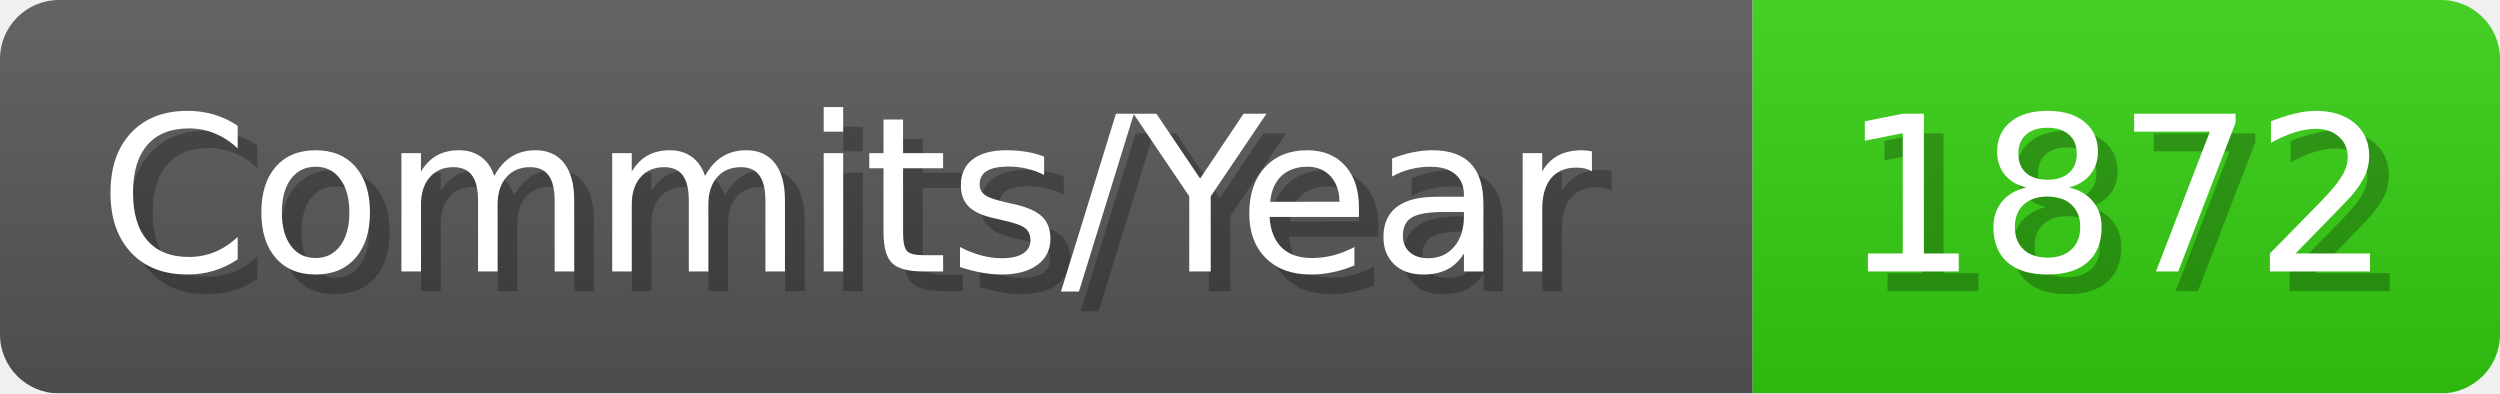
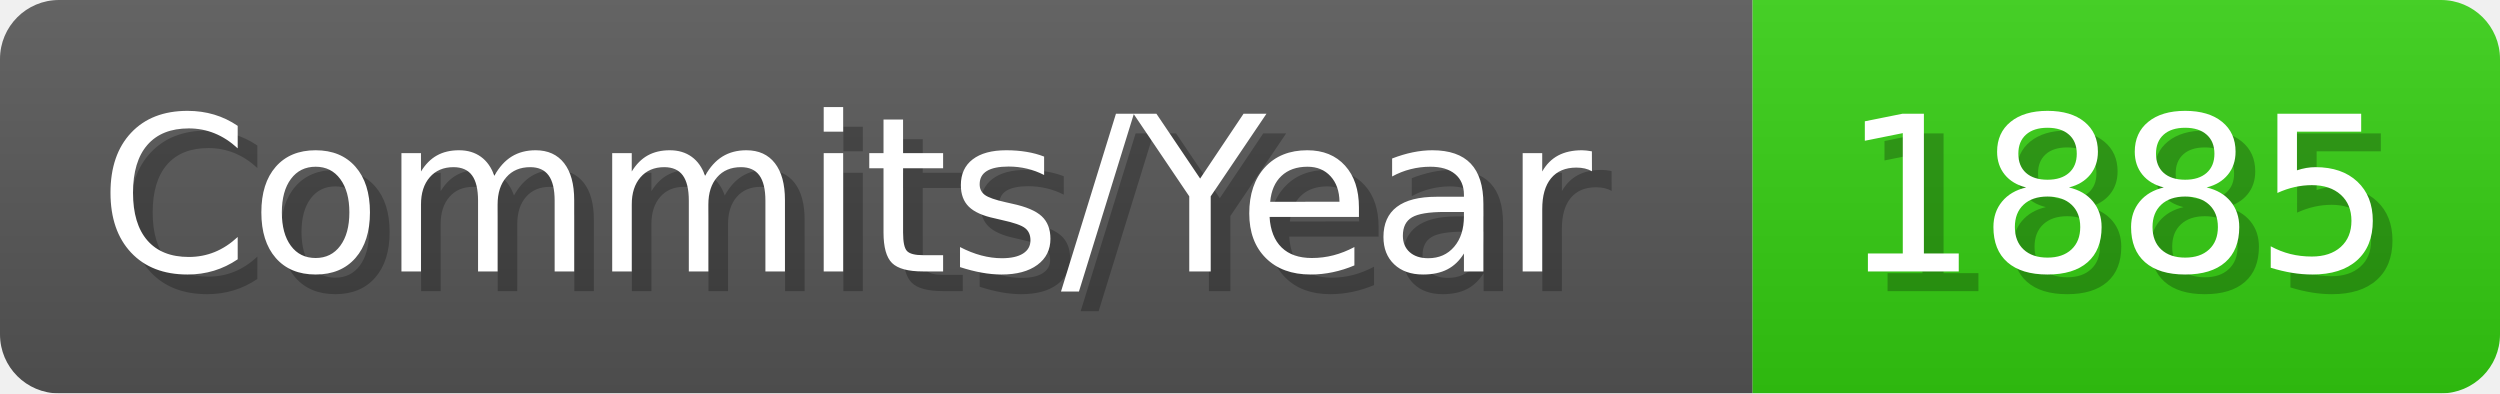
- <svg xmlns="http://www.w3.org/2000/svg" width="127.1" height="20" viewBox="0 0 1271 200" role="img" aria-label="Commits/Year: 1872">
+ <svg xmlns="http://www.w3.org/2000/svg" width="127.1" height="20" viewBox="0 0 1271 200" role="img" aria-label="Commits/Year: 1885">
  <linearGradient id="aUPdi" x2="0" y2="100%">
    <stop offset="0" stop-opacity=".1" stop-color="#EEE" />
    <stop offset="1" stop-opacity=".1" />
  </linearGradient>
  <mask id="WfAiQ">
    <rect width="1271" height="200" rx="30" fill="#FFF" />
  </mask>
  <g mask="url(#WfAiQ)">
    <rect width="891" height="200" fill="#555" />
    <rect width="380" height="200" fill="#3C1" x="891" />
    <rect width="1271" height="200" fill="url(#aUPdi)" />
  </g>
  <g aria-hidden="true" fill="#fff" text-anchor="start" font-family="Verdana,DejaVu Sans,sans-serif" font-size="110">
    <text x="60" y="148" textLength="791" fill="#000" opacity="0.25">Commits/Year</text>
    <text x="50" y="138" textLength="791">Commits/Year</text>
-     <text x="946" y="148" textLength="280" fill="#000" opacity="0.25">1872</text>
-     <text x="936" y="138" textLength="280">1872</text>
+     <text x="946" y="148" textLength="280" fill="#000" opacity="0.25">1885</text>
+     <text x="936" y="138" textLength="280">1885</text>
  </g>
</svg>
